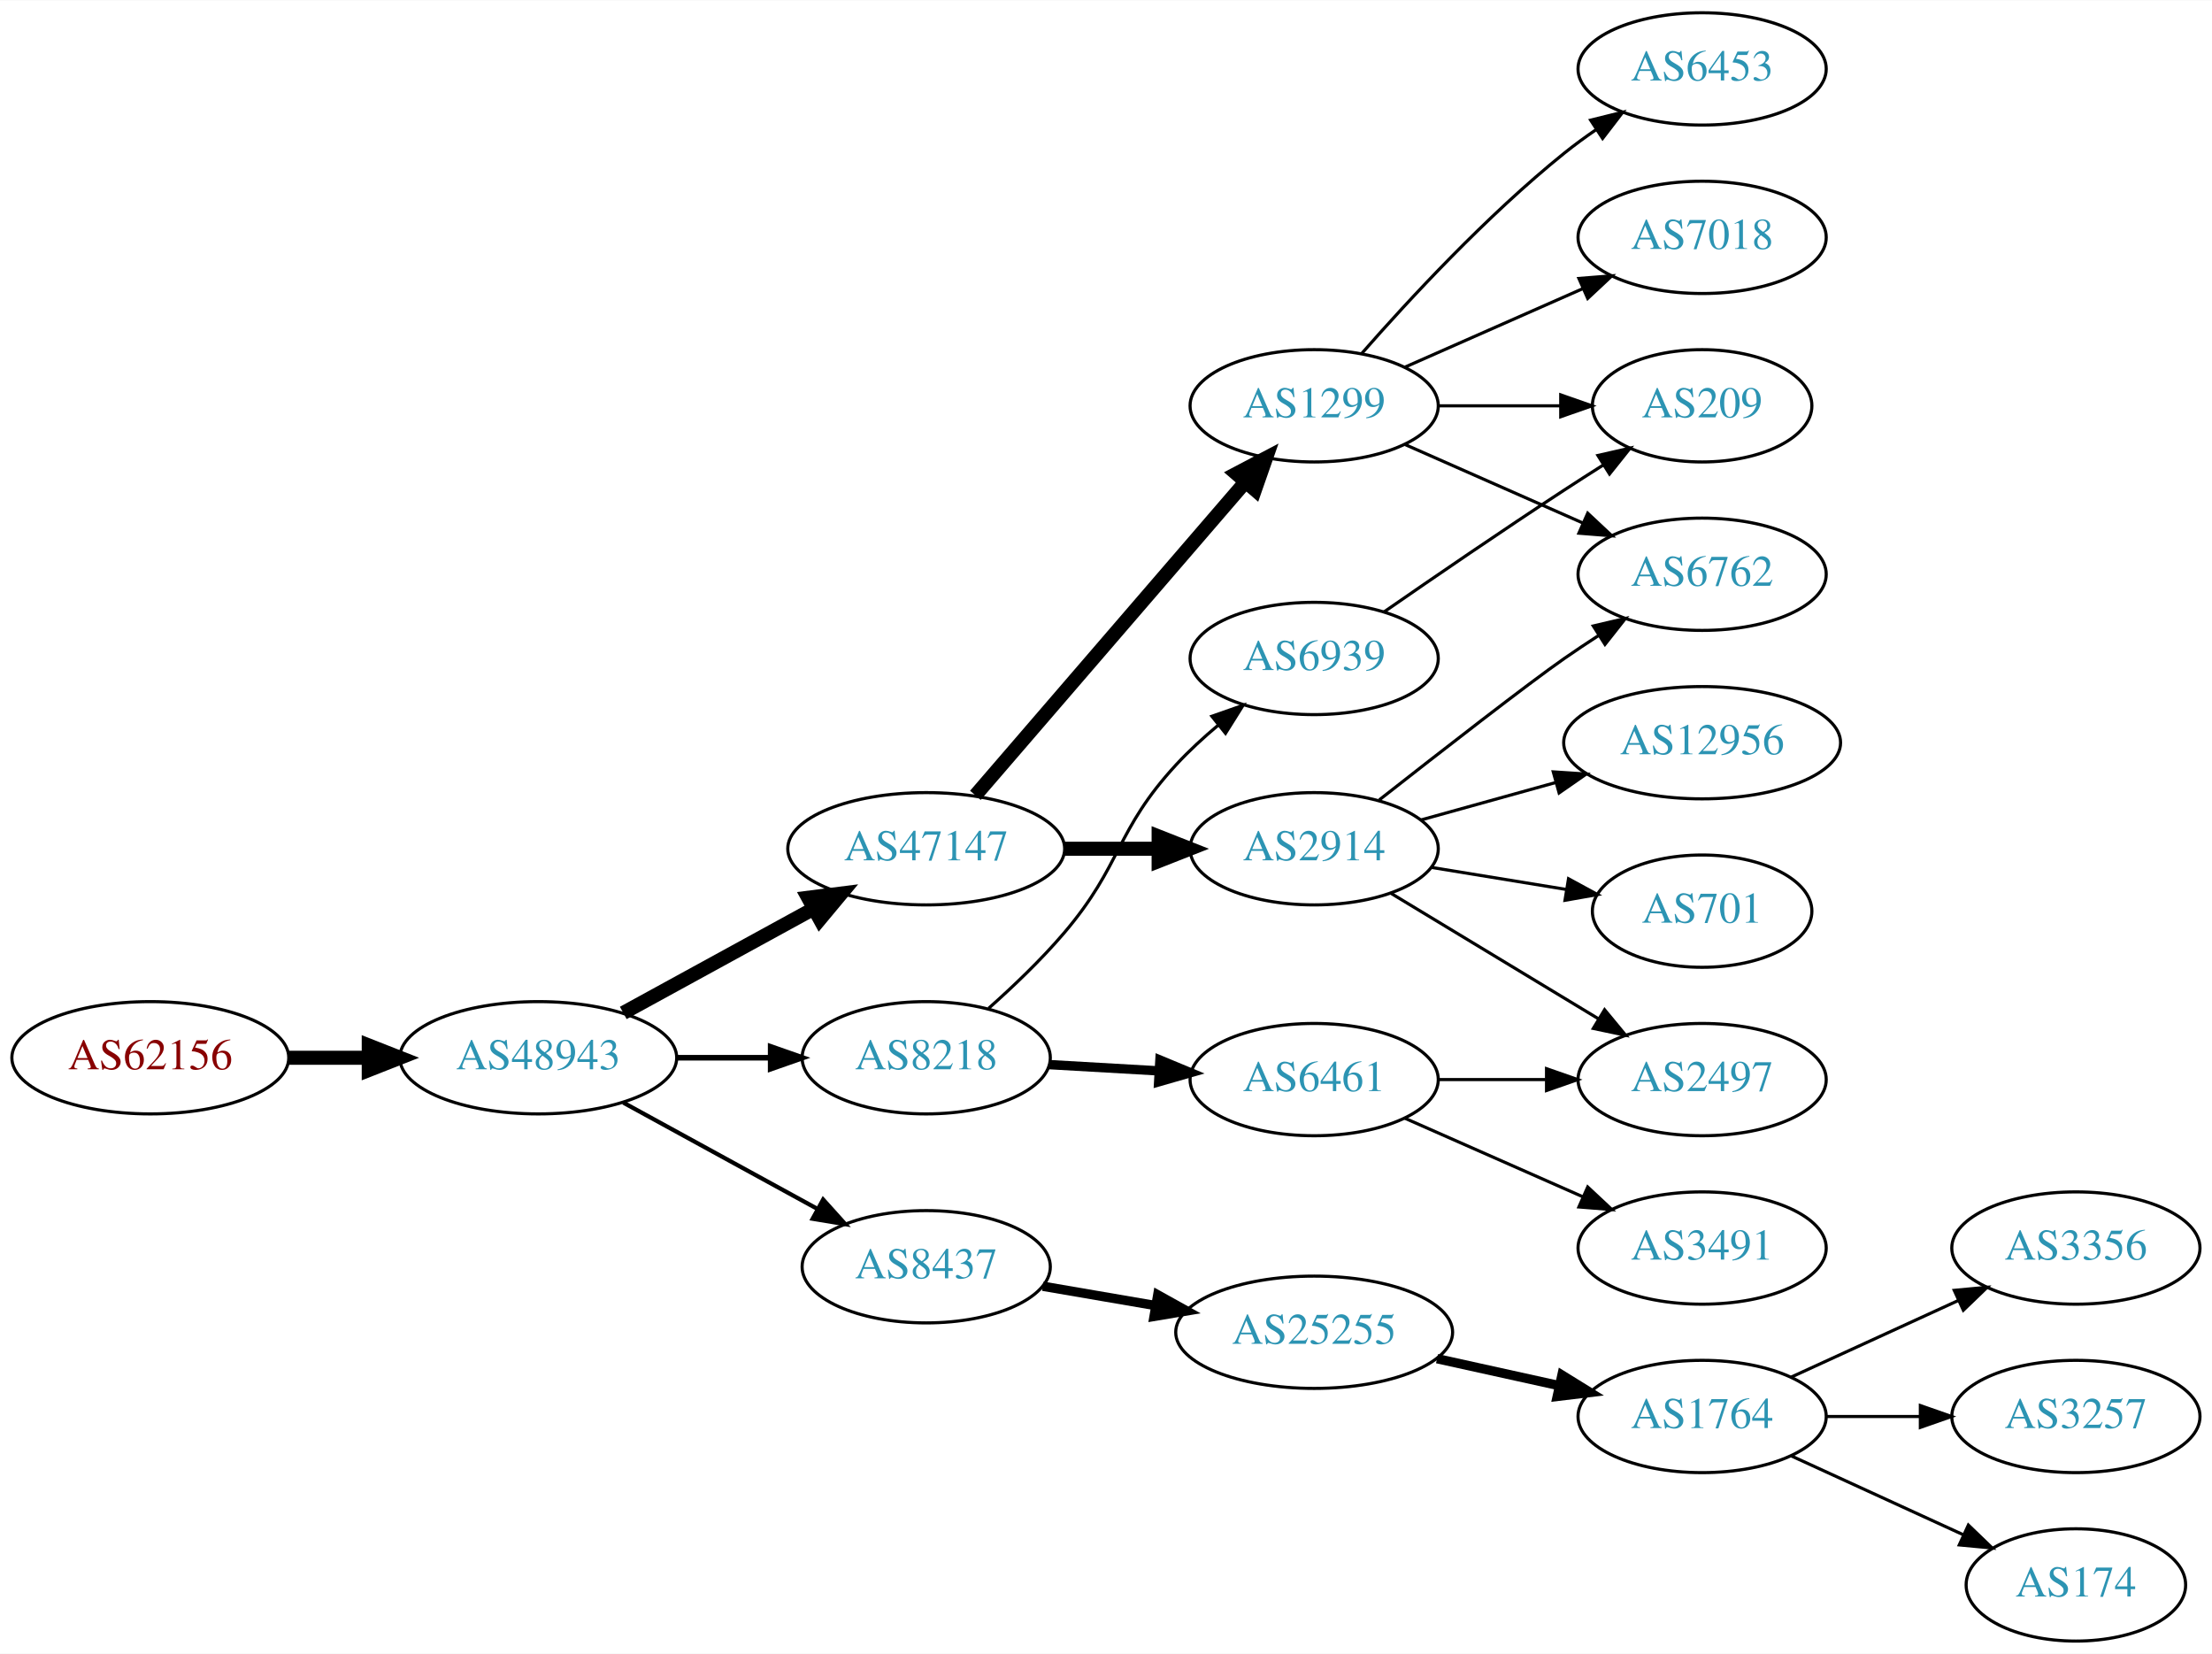
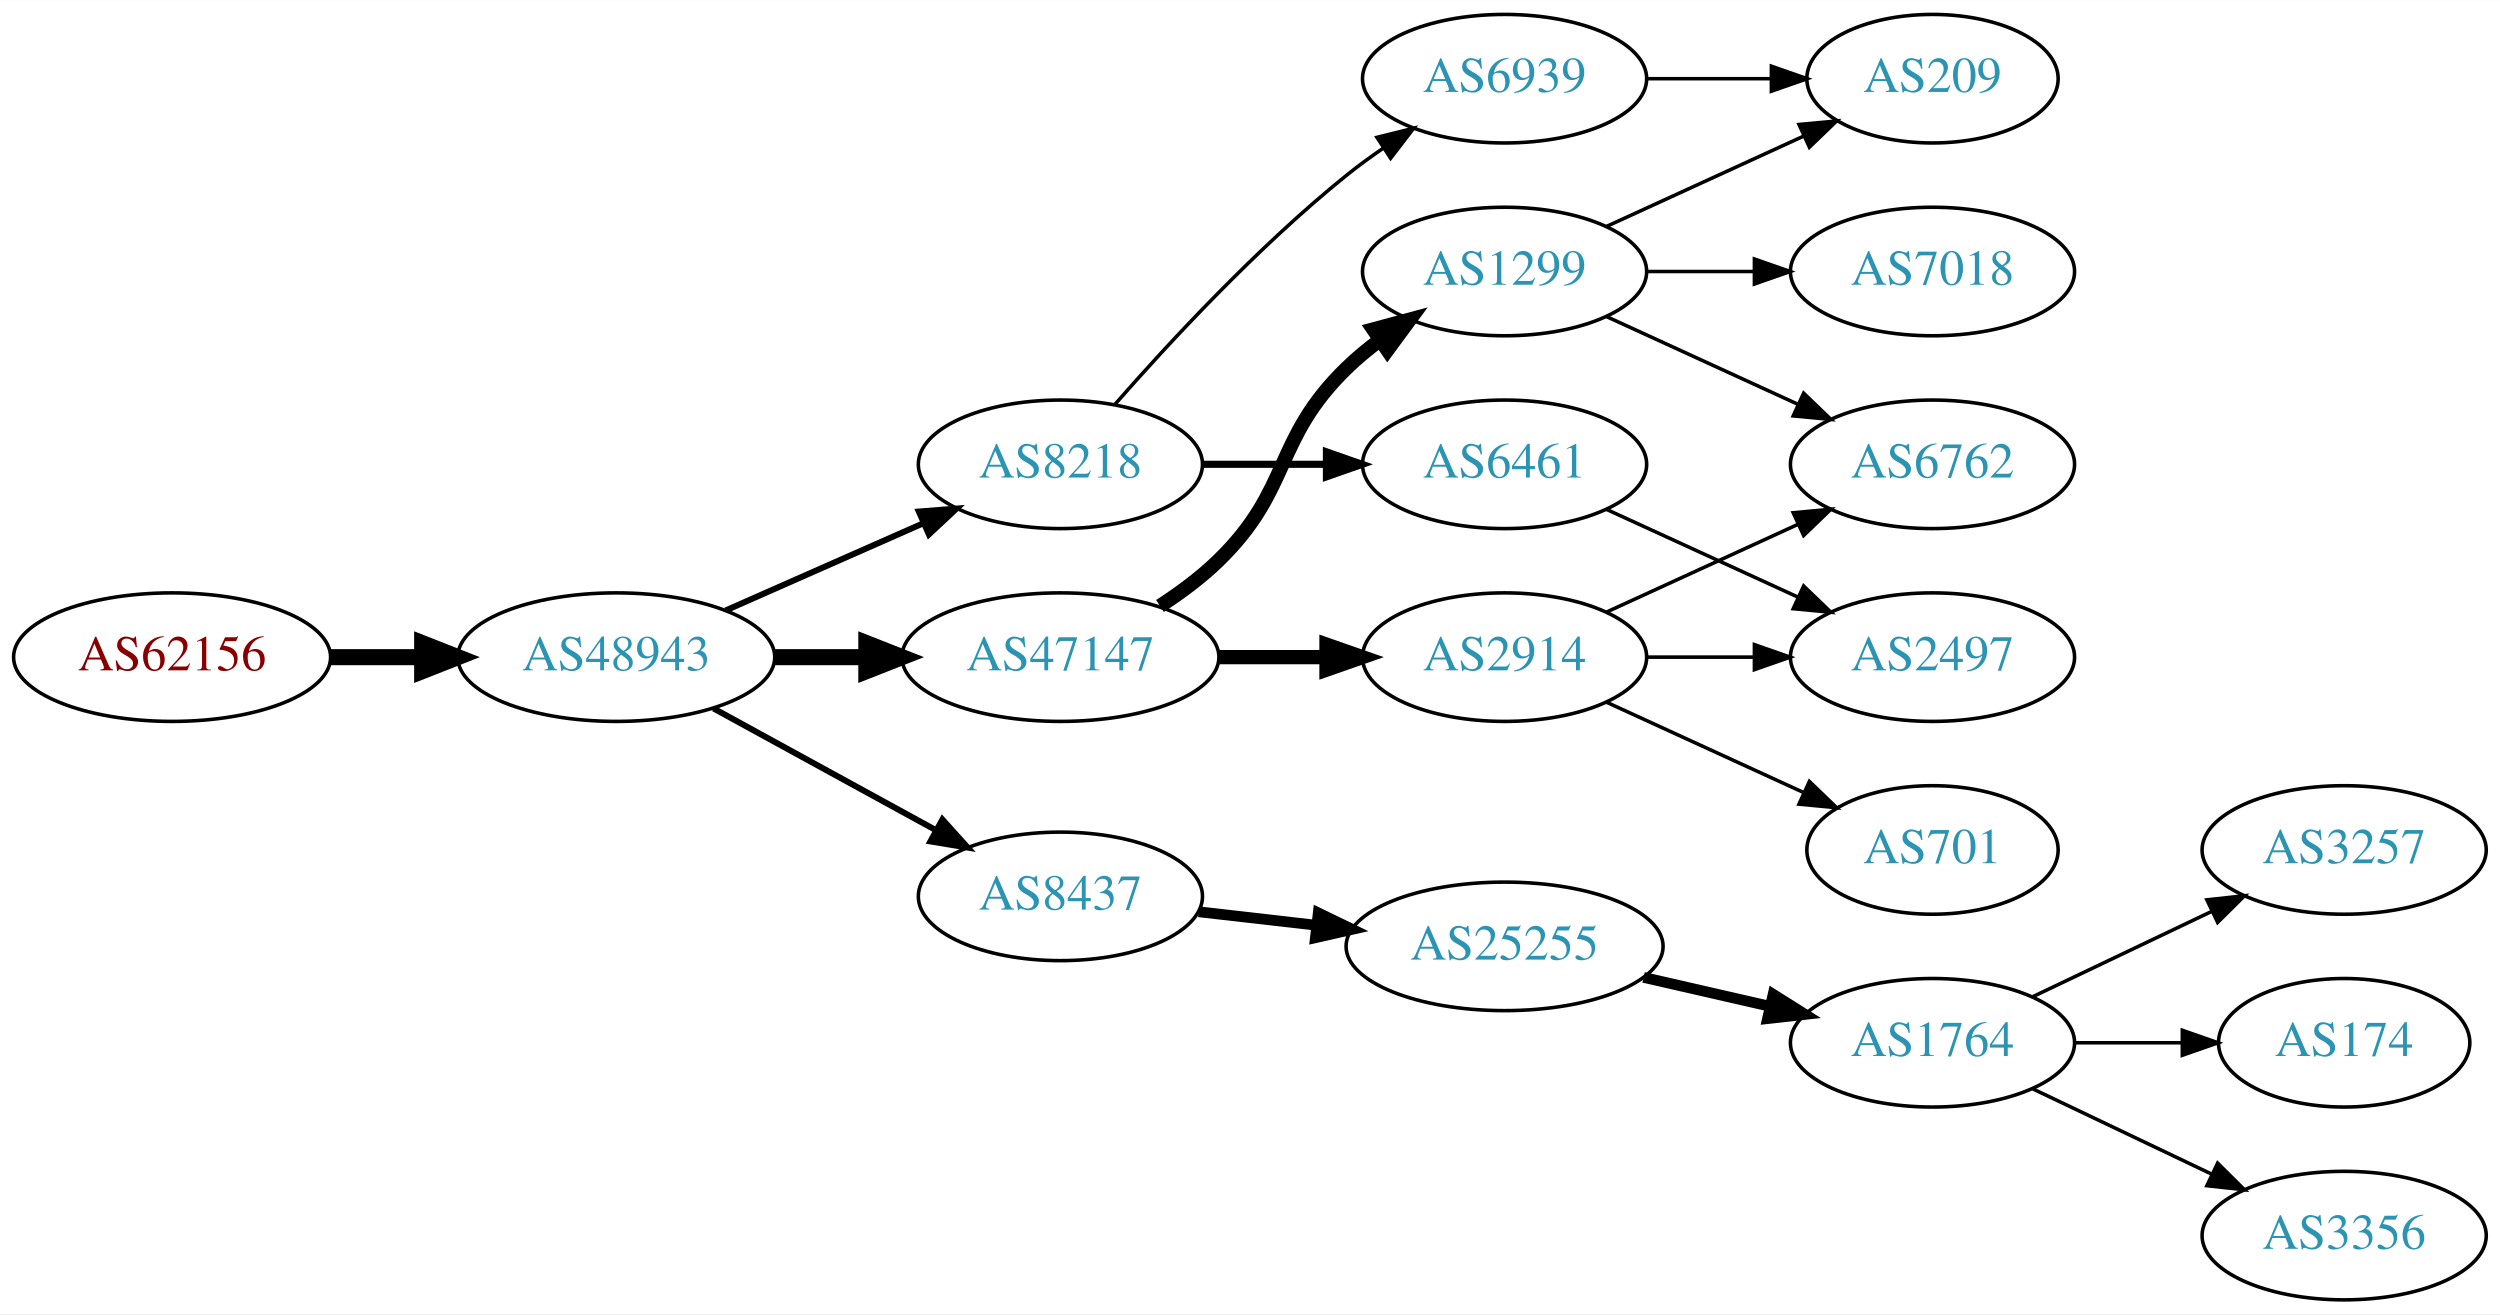
- <svg xmlns="http://www.w3.org/2000/svg" xmlns:xlink="http://www.w3.org/1999/xlink" width="709pt" height="530pt" viewBox="0.00 0.00 709.25 530.00">
-   <g id="graph0" class="graph" transform="scale(1 1) rotate(0) translate(4 526)">
-     <polygon fill="white" stroke="none" points="-4,4 -4,-526 705.254,-526 705.254,4 -4,4" />
+ <svg xmlns="http://www.w3.org/2000/svg" xmlns:xlink="http://www.w3.org/1999/xlink" width="700pt" height="368pt" viewBox="0.00 0.00 700.15 368.00">
+   <g id="graph0" class="graph" transform="scale(1 1) rotate(0) translate(4 364)">
+     <polygon fill="white" stroke="none" points="-4,4 -4,-364 696.155,-364 696.155,4 -4,4" />
    <g id="node1" class="node">
      <g id="a_node1">
        <a xlink:href="/asn/62156" xlink:title="AS62156 ~ HXS GmbH [AT]">
-           <ellipse fill="#ffffff" stroke="black" cx="44.196" cy="-187" rx="44.393" ry="18" />
-           <text text-anchor="middle" x="44.196" y="-183.3" font-family="Times,serif" font-size="14.00" fill="#880000">AS62156</text>
+           <ellipse fill="#ffffff" stroke="black" cx="44.196" cy="-180" rx="44.393" ry="18" />
+           <text text-anchor="middle" x="44.196" y="-176.3" font-family="Times,serif" font-size="14.00" fill="#880000">AS62156</text>
        </a>
      </g>
    </g>
    <g id="node2" class="node">
      <g id="a_node2">
        <a xlink:href="/asn/48943" xlink:title="AS48943 ~ KAPPER NETWORK-COMMUNICATIONS GmbH [AT]">
-           <ellipse fill="#ffffff" stroke="black" cx="168.588" cy="-187" rx="44.393" ry="18" />
-           <text text-anchor="middle" x="168.588" y="-183.3" font-family="Times,serif" font-size="14.00" fill="#2c94b3">AS48943</text>
+           <ellipse fill="#ffffff" stroke="black" cx="168.588" cy="-180" rx="44.393" ry="18" />
+           <text text-anchor="middle" x="168.588" y="-176.3" font-family="Times,serif" font-size="14.00" fill="#2c94b3">AS48943</text>
        </a>
      </g>
    </g>
    <g id="edge1" class="edge">
-       <path fill="none" stroke="black" stroke-width="4.5" d="M88.692,-187C96.898,-187 105.569,-187 114.041,-187" />
-       <polygon fill="black" stroke="black" stroke-width="4.5" points="114.233,-190.938 124.233,-187 114.233,-183.063 114.233,-190.938" />
+       <path fill="none" stroke="black" stroke-width="4.5" d="M88.692,-180C96.898,-180 105.569,-180 114.041,-180" />
+       <polygon fill="black" stroke="black" stroke-width="4.5" points="114.233,-183.938 124.233,-180 114.233,-176.063 114.233,-183.938" />
    </g>
    <g id="node3" class="node">
      <g id="a_node3">
-         <a xlink:href="/asn/47147" xlink:title="AS47147 ~ ANEXIA Internetdienstleistungs GmbH [AT]">
-           <ellipse fill="#ffffff" stroke="black" cx="292.98" cy="-254" rx="44.393" ry="18" />
-           <text text-anchor="middle" x="292.98" y="-250.3" font-family="Times,serif" font-size="14.00" fill="#2c94b3">AS47147</text>
+         <a xlink:href="/asn/8218" xlink:title="AS8218 ~ legacy Neotelecoms [FR]">
+           <ellipse fill="#ffffff" stroke="black" cx="292.98" cy="-234" rx="39.794" ry="18" />
+           <text text-anchor="middle" x="292.98" y="-230.3" font-family="Times,serif" font-size="14.00" fill="#2c94b3">AS8218</text>
        </a>
      </g>
    </g>
    <g id="edge2" class="edge">
-       <path fill="none" stroke="black" stroke-width="4.5" d="M195.844,-201.373C213.672,-211.132 237.448,-224.148 256.895,-234.793" />
-       <polygon fill="black" stroke="black" stroke-width="4.5" points="255.105,-238.303 265.768,-239.651 258.887,-231.395 255.105,-238.303" />
+       <path fill="none" stroke="black" stroke-width="1.688" d="M199.216,-193.072C215.81,-200.393 236.67,-209.597 254.403,-217.421" />
+       <polygon fill="black" stroke="black" stroke-width="1.688" points="253.325,-220.77 263.887,-221.605 256.151,-214.366 253.325,-220.77" />
    </g>
    <g id="node4" class="node">
      <g id="a_node4">
-         <a xlink:href="/asn/8437" xlink:title="AS8437 ~ Hutchison Drei Austria GmbH [AT]">
-           <ellipse fill="#ffffff" stroke="black" cx="292.98" cy="-120" rx="39.794" ry="18" />
-           <text text-anchor="middle" x="292.98" y="-116.3" font-family="Times,serif" font-size="14.00" fill="#2c94b3">AS8437</text>
+         <a xlink:href="/asn/47147" xlink:title="AS47147 ~ ANEXIA Internetdienstleistungs GmbH [AT]">
+           <ellipse fill="#ffffff" stroke="black" cx="292.98" cy="-180" rx="44.393" ry="18" />
+           <text text-anchor="middle" x="292.98" y="-176.3" font-family="Times,serif" font-size="14.00" fill="#2c94b3">AS47147</text>
        </a>
      </g>
    </g>
    <g id="edge3" class="edge">
-       <path fill="none" stroke="black" stroke-width="1.35" d="M195.844,-172.627C214.035,-162.669 238.421,-149.32 258.08,-138.558" />
-       <polygon fill="black" stroke="black" stroke-width="1.35" points="259.93,-141.535 267.021,-133.663 256.569,-135.395 259.93,-141.535" />
+       <path fill="none" stroke="black" stroke-width="4.5" d="M213.084,-180C221.29,-180 229.961,-180 238.434,-180" />
+       <polygon fill="black" stroke="black" stroke-width="4.5" points="238.625,-183.938 248.625,-180 238.625,-176.063 238.625,-183.938" />
    </g>
    <g id="node5" class="node">
      <g id="a_node5">
-         <a xlink:href="/asn/8218" xlink:title="AS8218 ~ legacy Neotelecoms [FR]">
-           <ellipse fill="#ffffff" stroke="black" cx="292.98" cy="-187" rx="39.794" ry="18" />
-           <text text-anchor="middle" x="292.98" y="-183.3" font-family="Times,serif" font-size="14.00" fill="#2c94b3">AS8218</text>
+         <a xlink:href="/asn/8437" xlink:title="AS8437 ~ Hutchison Drei Austria GmbH [AT]">
+           <ellipse fill="#ffffff" stroke="black" cx="292.98" cy="-113" rx="39.794" ry="18" />
+           <text text-anchor="middle" x="292.98" y="-109.3" font-family="Times,serif" font-size="14.00" fill="#2c94b3">AS8437</text>
        </a>
      </g>
    </g>
    <g id="edge4" class="edge">
-       <path fill="none" stroke="black" stroke-width="1.8" d="M213.084,-187C222.773,-187 233.11,-187 243.002,-187" />
-       <polygon fill="black" stroke="black" stroke-width="1.8" points="243.105,-190.5 253.105,-187 243.105,-183.5 243.105,-190.5" />
+       <path fill="none" stroke="black" stroke-width="1.688" d="M195.844,-165.627C214.035,-155.669 238.421,-142.32 258.08,-131.558" />
+       <polygon fill="black" stroke="black" stroke-width="1.688" points="259.93,-134.535 267.021,-126.663 256.569,-128.395 259.93,-134.535" />
    </g>
    <g id="node6" class="node">
      <g id="a_node6">
-         <a xlink:href="/asn/2914" xlink:title="AS2914 ~ NTT America, Inc. [US]">
-           <ellipse fill="#ffffff" stroke="black" cx="417.373" cy="-254" rx="39.794" ry="18" />
-           <text text-anchor="middle" x="417.373" y="-250.3" font-family="Times,serif" font-size="14.00" fill="#2c94b3">AS2914</text>
+         <a xlink:href="/asn/6461" xlink:title="AS6461 ~ Zayo Bandwidth [US]">
+           <ellipse fill="#ffffff" stroke="black" cx="417.373" cy="-234" rx="39.794" ry="18" />
+           <text text-anchor="middle" x="417.373" y="-230.3" font-family="Times,serif" font-size="14.00" fill="#2c94b3">AS6461</text>
        </a>
      </g>
    </g>
    <g id="edge5" class="edge">
-       <path fill="none" stroke="black" stroke-width="4.5" d="M337.476,-254C347.165,-254 357.502,-254 367.394,-254" />
-       <polygon fill="black" stroke="black" stroke-width="4.5" points="367.497,-257.938 377.497,-254 367.497,-250.063 367.497,-257.938" />
+       <path fill="none" stroke="black" stroke-width="2" d="M332.706,-234C343.644,-234 355.695,-234 367.161,-234" />
+       <polygon fill="black" stroke="black" stroke-width="2" points="367.479,-237.5 377.479,-234 367.479,-230.5 367.479,-237.5" />
    </g>
    <g id="node7" class="node">
      <g id="a_node7">
+         <a xlink:href="/asn/6939" xlink:title="AS6939 ~ Hurricane Electric LLC [US]">
+           <ellipse fill="#ffffff" stroke="black" cx="417.373" cy="-342" rx="39.794" ry="18" />
+           <text text-anchor="middle" x="417.373" y="-338.3" font-family="Times,serif" font-size="14.00" fill="#2c94b3">AS6939</text>
+         </a>
+       </g>
+     </g>
+     <g id="edge6" class="edge">
+       <path fill="none" stroke="black" d="M308.133,-250.663C323.234,-267.894 348.355,-295.024 373.176,-315 376.432,-317.62 379.957,-320.192 383.542,-322.646" />
+       <polygon fill="black" stroke="black" points="381.629,-325.577 391.914,-328.121 385.46,-319.719 381.629,-325.577" />
+     </g>
+     <g id="node8" class="node">
+       <g id="a_node8">
        <a xlink:href="/asn/1299" xlink:title="AS1299 ~ Telia Carrier [EU]">
-           <ellipse fill="#ffffff" stroke="black" cx="417.373" cy="-396" rx="39.794" ry="18" />
-           <text text-anchor="middle" x="417.373" y="-392.3" font-family="Times,serif" font-size="14.00" fill="#2c94b3">AS1299</text>
-         </a>
-       </g>
-     </g>
-     <g id="edge6" class="edge">
-       <path fill="none" stroke="black" stroke-width="4.5" d="M308.744,-271.129C330.27,-296.104 370.392,-342.654 395.103,-371.322" />
-       <polygon fill="black" stroke="black" stroke-width="4.5" points="392.426,-374.248 401.937,-379.252 398.391,-369.106 392.426,-374.248" />
-     </g>
-     <g id="node12" class="node">
-       <g id="a_node12">
+           <ellipse fill="#ffffff" stroke="black" cx="417.373" cy="-288" rx="39.794" ry="18" />
+           <text text-anchor="middle" x="417.373" y="-284.3" font-family="Times,serif" font-size="14.00" fill="#2c94b3">AS1299</text>
+         </a>
+       </g>
+     </g>
+     <g id="edge7" class="edge">
+       <path fill="none" stroke="black" stroke-width="4" d="M320.864,-194.329C326.589,-198.036 332.355,-202.318 337.176,-207 357.87,-227.094 352.483,-240.906 373.176,-261 376.022,-263.763 379.195,-266.386 382.496,-268.834" />
+       <polygon fill="black" stroke="black" stroke-width="4" points="380.612,-271.786 390.843,-274.538 384.561,-266.006 380.612,-271.786" />
+     </g>
+     <g id="node9" class="node">
+       <g id="a_node9">
+         <a xlink:href="/asn/2914" xlink:title="AS2914 ~ NTT America, Inc. [US]">
+           <ellipse fill="#ffffff" stroke="black" cx="417.373" cy="-180" rx="39.794" ry="18" />
+           <text text-anchor="middle" x="417.373" y="-176.3" font-family="Times,serif" font-size="14.00" fill="#2c94b3">AS2914</text>
+         </a>
+       </g>
+     </g>
+     <g id="edge8" class="edge">
+       <path fill="none" stroke="black" stroke-width="4" d="M337.476,-180C347.165,-180 357.502,-180 367.394,-180" />
+       <polygon fill="black" stroke="black" stroke-width="4" points="367.497,-183.5 377.497,-180 367.497,-176.5 367.497,-183.5" />
+     </g>
+     <g id="node10" class="node">
+       <g id="a_node10">
        <a xlink:href="/asn/25255" xlink:title="AS25255 ~ ==&gt; TELE2 AUSTRIA &lt;== [AT]">
          <ellipse fill="#ffffff" stroke="black" cx="417.373" cy="-99" rx="44.393" ry="18" />
          <text text-anchor="middle" x="417.373" y="-95.3" font-family="Times,serif" font-size="14.00" fill="#2c94b3">AS25255</text>
        </a>
      </g>
    </g>
-     <g id="edge11" class="edge">
-       <path fill="none" stroke="black" stroke-width="3" d="M330.371,-113.756C341.711,-111.81 354.42,-109.63 366.516,-107.554" />
-       <polygon fill="black" stroke="black" stroke-width="3" points="367.225,-110.984 376.489,-105.843 366.041,-104.085 367.225,-110.984" />
-     </g>
-     <g id="node20" class="node">
-       <g id="a_node20">
-         <a xlink:href="/asn/6939" xlink:title="AS6939 ~ Hurricane Electric LLC [US]">
-           <ellipse fill="#ffffff" stroke="black" cx="417.373" cy="-315" rx="39.794" ry="18" />
-           <text text-anchor="middle" x="417.373" y="-311.3" font-family="Times,serif" font-size="14.00" fill="#2c94b3">AS6939</text>
-         </a>
-       </g>
-     </g>
-     <g id="edge20" class="edge">
-       <path fill="none" stroke="black" d="M312.987,-202.842C320.882,-209.855 329.883,-218.444 337.176,-227 355.888,-248.951 353.6,-259.816 373.176,-281 377.243,-285.4 381.913,-289.687 386.646,-293.652" />
-       <polygon fill="black" stroke="black" points="384.576,-296.478 394.574,-299.982 388.944,-291.008 384.576,-296.478" />
-     </g>
-     <g id="node21" class="node">
-       <g id="a_node21">
-         <a xlink:href="/asn/6461" xlink:title="AS6461 ~ Zayo Bandwidth [US]">
-           <ellipse fill="#ffffff" stroke="black" cx="417.373" cy="-180" rx="39.794" ry="18" />
-           <text text-anchor="middle" x="417.373" y="-176.3" font-family="Times,serif" font-size="14.00" fill="#2c94b3">AS6461</text>
-         </a>
-       </g>
-     </g>
-     <g id="edge21" class="edge">
-       <path fill="none" stroke="black" stroke-width="3" d="M332.37,-184.804C343.54,-184.166 355.892,-183.459 367.61,-182.789" />
-       <polygon fill="black" stroke="black" stroke-width="3" points="367.914,-186.277 377.698,-182.212 367.515,-179.289 367.914,-186.277" />
-     </g>
-     <g id="node8" class="node">
-       <g id="a_node8">
-         <a xlink:href="/asn/6762" xlink:title="AS6762 ~ TELECOM ITALIA SPARKLE S.p.A. [IT]">
-           <ellipse fill="#ffffff" stroke="black" cx="541.765" cy="-342" rx="39.794" ry="18" />
-           <text text-anchor="middle" x="541.765" y="-338.3" font-family="Times,serif" font-size="14.00" fill="#2c94b3">AS6762</text>
-         </a>
-       </g>
-     </g>
-     <g id="edge7" class="edge">
-       <path fill="none" stroke="black" d="M438.257,-269.672C457.731,-284.954 486.097,-307.025 497.569,-315 501.081,-317.442 504.809,-319.925 508.545,-322.347" />
-       <polygon fill="black" stroke="black" points="506.863,-325.425 517.179,-327.837 510.619,-319.518 506.863,-325.425" />
-     </g>
-     <g id="node9" class="node">
-       <g id="a_node9">
-         <a xlink:href="/asn/701" xlink:title="AS701 ~ UUNET [US]">
-           <ellipse fill="#ffffff" stroke="black" cx="541.765" cy="-234" rx="35.194" ry="18" />
-           <text text-anchor="middle" x="541.765" y="-230.3" font-family="Times,serif" font-size="14.00" fill="#2c94b3">AS701</text>
-         </a>
-       </g>
-     </g>
-     <g id="edge8" class="edge">
-       <path fill="none" stroke="black" d="M455.094,-247.999C468.693,-245.777 484.222,-243.24 498.29,-240.941" />
-       <polygon fill="black" stroke="black" points="498.922,-244.384 508.227,-239.317 497.793,-237.476 498.922,-244.384" />
-     </g>
-     <g id="node10" class="node">
-       <g id="a_node10">
-         <a xlink:href="/asn/2497" xlink:title="AS2497 ~ Internet Initiative Japan Inc. [JP]">
-           <ellipse fill="#ffffff" stroke="black" cx="541.765" cy="-180" rx="39.794" ry="18" />
-           <text text-anchor="middle" x="541.765" y="-176.3" font-family="Times,serif" font-size="14.00" fill="#2c94b3">AS2497</text>
-         </a>
-       </g>
-     </g>
    <g id="edge9" class="edge">
-       <path fill="none" stroke="black" d="M441.971,-239.732C460.935,-228.266 487.763,-212.046 508.678,-199.4" />
-       <polygon fill="black" stroke="black" points="510.492,-202.393 517.239,-194.224 506.87,-196.403 510.492,-202.393" />
-     </g>
-     <g id="node11" class="node">
-       <g id="a_node11">
-         <a xlink:href="/asn/12956" xlink:title="AS12956 ~ TELXIUS [ES]">
-           <ellipse fill="#ffffff" stroke="black" cx="541.765" cy="-288" rx="44.393" ry="18" />
-           <text text-anchor="middle" x="541.765" y="-284.3" font-family="Times,serif" font-size="14.00" fill="#2c94b3">AS12956</text>
-         </a>
-       </g>
-     </g>
-     <g id="edge10" class="edge">
-       <path fill="none" stroke="black" d="M451.494,-263.201C464.838,-266.908 480.457,-271.247 494.867,-275.25" />
-       <polygon fill="black" stroke="black" points="494.035,-278.651 504.607,-277.956 495.909,-271.907 494.035,-278.651" />
-     </g>
-     <g id="edge18" class="edge">
-       <path fill="none" stroke="black" d="M446.452,-383.611C463.4,-376.134 485.197,-366.517 503.566,-358.412" />
-       <polygon fill="black" stroke="black" points="505.08,-361.57 512.816,-354.331 502.254,-355.166 505.08,-361.57" />
+       <path fill="none" stroke="black" stroke-width="3" d="M331.701,-108.685C342.133,-107.492 353.639,-106.176 364.716,-104.909" />
+       <polygon fill="black" stroke="black" stroke-width="3" points="365.189,-108.378 374.727,-103.764 364.394,-101.423 365.189,-108.378" />
    </g>
    <g id="node17" class="node">
      <g id="a_node17">
-         <a xlink:href="/asn/7018" xlink:title="AS7018 ~ AT&amp;T Services, Inc. [US]">
-           <ellipse fill="#ffffff" stroke="black" cx="541.765" cy="-450" rx="39.794" ry="18" />
-           <text text-anchor="middle" x="541.765" y="-446.3" font-family="Times,serif" font-size="14.00" fill="#2c94b3">AS7018</text>
-         </a>
-       </g>
-     </g>
-     <g id="edge16" class="edge">
-       <path fill="none" stroke="black" d="M446.452,-408.389C463.4,-415.866 485.197,-425.483 503.566,-433.588" />
-       <polygon fill="black" stroke="black" points="502.254,-436.834 512.816,-437.669 505.08,-430.43 502.254,-436.834" />
-     </g>
-     <g id="node18" class="node">
-       <g id="a_node18">
-         <a xlink:href="/asn/6453" xlink:title="AS6453 ~ TATA COMMUNICATIONS (AMERICA) INC [US]">
-           <ellipse fill="#ffffff" stroke="black" cx="541.765" cy="-504" rx="39.794" ry="18" />
-           <text text-anchor="middle" x="541.765" y="-500.3" font-family="Times,serif" font-size="14.00" fill="#2c94b3">AS6453</text>
-         </a>
-       </g>
-     </g>
-     <g id="edge17" class="edge">
-       <path fill="none" stroke="black" d="M432.525,-412.663C447.626,-429.894 472.747,-457.024 497.569,-477 500.824,-479.62 504.349,-482.192 507.934,-484.646" />
-       <polygon fill="black" stroke="black" points="506.021,-487.577 516.306,-490.121 509.852,-481.719 506.021,-487.577" />
+         <a xlink:href="/asn/2497" xlink:title="AS2497 ~ Internet Initiative Japan Inc. [JP]">
+           <ellipse fill="#ffffff" stroke="black" cx="537.215" cy="-180" rx="39.794" ry="18" />
+           <text text-anchor="middle" x="537.215" y="-176.3" font-family="Times,serif" font-size="14.00" fill="#2c94b3">AS2497</text>
+         </a>
+       </g>
+     </g>
+     <g id="edge20" class="edge">
+       <path fill="none" stroke="black" d="M446.001,-221.339C461.958,-214.027 482.229,-204.739 499.512,-196.819" />
+       <polygon fill="black" stroke="black" points="501.126,-199.929 508.759,-192.581 498.21,-193.565 501.126,-199.929" />
    </g>
    <g id="node19" class="node">
      <g id="a_node19">
        <a xlink:href="/asn/209" xlink:title="AS209 ~ CenturyLink Communications, LLC [US]">
-           <ellipse fill="#ffffff" stroke="black" cx="541.765" cy="-396" rx="35.194" ry="18" />
-           <text text-anchor="middle" x="541.765" y="-392.3" font-family="Times,serif" font-size="14.00" fill="#2c94b3">AS209</text>
-         </a>
-       </g>
+           <ellipse fill="#ffffff" stroke="black" cx="537.215" cy="-342" rx="35.194" ry="18" />
+           <text text-anchor="middle" x="537.215" y="-338.3" font-family="Times,serif" font-size="14.00" fill="#2c94b3">AS209</text>
+         </a>
+       </g>
+     </g>
+     <g id="edge21" class="edge">
+       <path fill="none" stroke="black" d="M457.285,-342C468.372,-342 480.531,-342 491.914,-342" />
+       <polygon fill="black" stroke="black" points="492.096,-345.5 502.096,-342 492.096,-338.5 492.096,-345.5" />
+     </g>
+     <g id="node15" class="node">
+       <g id="a_node15">
+         <a xlink:href="/asn/6762" xlink:title="AS6762 ~ TELECOM ITALIA SPARKLE S.p.A. [IT]">
+           <ellipse fill="#ffffff" stroke="black" cx="537.215" cy="-234" rx="39.794" ry="18" />
+           <text text-anchor="middle" x="537.215" y="-230.3" font-family="Times,serif" font-size="14.00" fill="#2c94b3">AS6762</text>
+         </a>
+       </g>
+     </g>
+     <g id="edge18" class="edge">
+       <path fill="none" stroke="black" d="M446.001,-275.339C461.958,-268.027 482.229,-258.739 499.512,-250.819" />
+       <polygon fill="black" stroke="black" points="501.126,-253.929 508.759,-246.581 498.21,-247.565 501.126,-253.929" />
+     </g>
+     <g id="node18" class="node">
+       <g id="a_node18">
+         <a xlink:href="/asn/7018" xlink:title="AS7018 ~ AT&amp;T Services, Inc. [US]">
+           <ellipse fill="#ffffff" stroke="black" cx="537.215" cy="-288" rx="39.794" ry="18" />
+           <text text-anchor="middle" x="537.215" y="-284.3" font-family="Times,serif" font-size="14.00" fill="#2c94b3">AS7018</text>
+         </a>
+       </g>
+     </g>
+     <g id="edge17" class="edge">
+       <path fill="none" stroke="black" d="M457.285,-288C466.839,-288 477.188,-288 487.151,-288" />
+       <polygon fill="black" stroke="black" points="487.343,-291.5 497.343,-288 487.343,-284.5 487.343,-291.5" />
    </g>
    <g id="edge19" class="edge">
-       <path fill="none" stroke="black" d="M457.098,-396C469.587,-396 483.526,-396 496.39,-396" />
-       <polygon fill="black" stroke="black" points="496.428,-399.5 506.427,-396 496.427,-392.5 496.428,-399.5" />
+       <path fill="none" stroke="black" d="M446.001,-300.661C462.418,-308.183 483.399,-317.798 500.996,-325.861" />
+       <polygon fill="black" stroke="black" points="499.824,-329.174 510.373,-330.158 502.74,-322.811 499.824,-329.174" />
+     </g>
+     <g id="edge14" class="edge">
+       <path fill="none" stroke="black" d="M446.001,-192.661C461.958,-199.973 482.229,-209.261 499.512,-217.181" />
+       <polygon fill="black" stroke="black" points="498.21,-220.435 508.759,-221.419 501.126,-214.071 498.21,-220.435" />
+     </g>
+     <g id="node16" class="node">
+       <g id="a_node16">
+         <a xlink:href="/asn/701" xlink:title="AS701 ~ UUNET [US]">
+           <ellipse fill="#ffffff" stroke="black" cx="537.215" cy="-126" rx="35.194" ry="18" />
+           <text text-anchor="middle" x="537.215" y="-122.3" font-family="Times,serif" font-size="14.00" fill="#2c94b3">AS701</text>
+         </a>
+       </g>
+     </g>
+     <g id="edge15" class="edge">
+       <path fill="none" stroke="black" d="M446.001,-167.339C462.418,-159.817 483.399,-150.202 500.996,-142.139" />
+       <polygon fill="black" stroke="black" points="502.74,-145.189 510.373,-137.842 499.824,-138.826 502.74,-145.189" />
+     </g>
+     <g id="edge16" class="edge">
+       <path fill="none" stroke="black" d="M457.285,-180C466.839,-180 477.188,-180 487.151,-180" />
+       <polygon fill="black" stroke="black" points="487.343,-183.5 497.343,-180 487.343,-176.5 487.343,-183.5" />
+     </g>
+     <g id="node11" class="node">
+       <g id="a_node11">
+         <a xlink:href="/asn/1764" xlink:title="AS1764 ~ NEXTLAYER-AS [AT]">
+           <ellipse fill="#ffffff" stroke="black" cx="537.215" cy="-72" rx="39.794" ry="18" />
+           <text text-anchor="middle" x="537.215" y="-68.3" font-family="Times,serif" font-size="14.00" fill="#2c94b3">AS1764</text>
+         </a>
+       </g>
+     </g>
+     <g id="edge10" class="edge">
+       <path fill="none" stroke="black" stroke-width="3" d="M456.307,-90.308C467.548,-87.733 479.961,-84.889 491.584,-82.226" />
+       <polygon fill="black" stroke="black" stroke-width="3" points="492.58,-85.588 501.545,-79.944 491.016,-78.765 492.58,-85.588" />
+     </g>
+     <g id="node12" class="node">
+       <g id="a_node12">
+         <a xlink:href="/asn/3257" xlink:title="AS3257 ~ GTT [DE]">
+           <ellipse fill="#ffffff" stroke="black" cx="652.508" cy="-126" rx="39.794" ry="18" />
+           <text text-anchor="middle" x="652.508" y="-122.3" font-family="Times,serif" font-size="14.00" fill="#2c94b3">AS3257</text>
+         </a>
+       </g>
+     </g>
+     <g id="edge11" class="edge">
+       <path fill="none" stroke="black" d="M565.352,-84.934C580.346,-92.081 599.167,-101.052 615.39,-108.785" />
+       <polygon fill="black" stroke="black" points="614.06,-112.028 624.593,-113.171 617.072,-105.709 614.06,-112.028" />
    </g>
    <g id="node13" class="node">
      <g id="a_node13">
-         <a xlink:href="/asn/1764" xlink:title="AS1764 ~ NEXTLAYER-AS [AT]">
-           <ellipse fill="#ffffff" stroke="black" cx="541.765" cy="-72" rx="39.794" ry="18" />
-           <text text-anchor="middle" x="541.765" y="-68.3" font-family="Times,serif" font-size="14.00" fill="#2c94b3">AS1764</text>
+         <a xlink:href="/asn/174" xlink:title="AS174 ~ Cogent Communications [US]">
+           <ellipse fill="#ffffff" stroke="black" cx="652.508" cy="-72" rx="35.194" ry="18" />
+           <text text-anchor="middle" x="652.508" y="-68.3" font-family="Times,serif" font-size="14.00" fill="#2c94b3">AS174</text>
        </a>
      </g>
    </g>
    <g id="edge12" class="edge">
-       <path fill="none" stroke="black" stroke-width="3" d="M456.762,-90.531C469.153,-87.798 483,-84.743 495.821,-81.915" />
-       <polygon fill="black" stroke="black" stroke-width="3" points="496.824,-85.278 505.835,-79.706 495.316,-78.442 496.824,-85.278" />
+       <path fill="none" stroke="black" d="M576.887,-72C586.593,-72 597.083,-72 607.046,-72" />
+       <polygon fill="black" stroke="black" points="607.183,-75.5 617.183,-72 607.183,-68.5 607.183,-75.5" />
    </g>
    <g id="node14" class="node">
      <g id="a_node14">
        <a xlink:href="/asn/3356" xlink:title="AS3356 ~ Level 3 Parent, LLC [US]">
-           <ellipse fill="#ffffff" stroke="black" cx="661.607" cy="-126" rx="39.794" ry="18" />
-           <text text-anchor="middle" x="661.607" y="-122.3" font-family="Times,serif" font-size="14.00" fill="#2c94b3">AS3356</text>
+           <ellipse fill="#ffffff" stroke="black" cx="652.508" cy="-18" rx="39.794" ry="18" />
+           <text text-anchor="middle" x="652.508" y="-14.3" font-family="Times,serif" font-size="14.00" fill="#2c94b3">AS3356</text>
        </a>
      </g>
    </g>
    <g id="edge13" class="edge">
-       <path fill="none" stroke="black" d="M570.394,-84.661C586.351,-91.973 606.621,-101.261 623.904,-109.181" />
-       <polygon fill="black" stroke="black" points="622.602,-112.435 633.152,-113.419 625.519,-106.071 622.602,-112.435" />
-     </g>
-     <g id="node15" class="node">
-       <g id="a_node15">
-         <a xlink:href="/asn/3257" xlink:title="AS3257 ~ GTT [DE]">
-           <ellipse fill="#ffffff" stroke="black" cx="661.607" cy="-72" rx="39.794" ry="18" />
-           <text text-anchor="middle" x="661.607" y="-68.3" font-family="Times,serif" font-size="14.00" fill="#2c94b3">AS3257</text>
-         </a>
-       </g>
-     </g>
-     <g id="edge14" class="edge">
-       <path fill="none" stroke="black" d="M581.677,-72C591.231,-72 601.58,-72 611.543,-72" />
-       <polygon fill="black" stroke="black" points="611.736,-75.5 621.735,-72 611.735,-68.5 611.736,-75.5" />
-     </g>
-     <g id="node16" class="node">
-       <g id="a_node16">
-         <a xlink:href="/asn/174" xlink:title="AS174 ~ Cogent Communications [US]">
-           <ellipse fill="#ffffff" stroke="black" cx="661.607" cy="-18" rx="35.194" ry="18" />
-           <text text-anchor="middle" x="661.607" y="-14.3" font-family="Times,serif" font-size="14.00" fill="#2c94b3">AS174</text>
-         </a>
-       </g>
-     </g>
-     <g id="edge15" class="edge">
-       <path fill="none" stroke="black" d="M570.394,-59.339C586.81,-51.817 607.791,-42.202 625.388,-34.139" />
-       <polygon fill="black" stroke="black" points="627.133,-37.189 634.766,-29.842 624.217,-30.826 627.133,-37.189" />
-     </g>
-     <g id="edge22" class="edge">
-       <path fill="none" stroke="black" d="M439.73,-329.901C455.581,-340.877 477.784,-356.079 497.569,-369 501.613,-371.642 505.899,-374.385 510.138,-377.067" />
-       <polygon fill="black" stroke="black" points="508.352,-380.079 518.682,-382.432 512.075,-374.15 508.352,-380.079" />
-     </g>
-     <g id="edge23" class="edge">
-       <path fill="none" stroke="black" d="M457.098,-180C468.037,-180 480.087,-180 491.553,-180" />
-       <polygon fill="black" stroke="black" points="491.871,-183.5 501.871,-180 491.871,-176.5 491.871,-183.5" />
-     </g>
-     <g id="node22" class="node">
-       <g id="a_node22">
-         <a xlink:href="/asn/3491" xlink:title="AS3491 ~ PCCW Global, Inc. [US]">
-           <ellipse fill="#ffffff" stroke="black" cx="541.765" cy="-126" rx="39.794" ry="18" />
-           <text text-anchor="middle" x="541.765" y="-122.3" font-family="Times,serif" font-size="14.00" fill="#2c94b3">AS3491</text>
-         </a>
-       </g>
-     </g>
-     <g id="edge24" class="edge">
-       <path fill="none" stroke="black" d="M446.452,-167.611C463.4,-160.134 485.197,-150.517 503.566,-142.412" />
-       <polygon fill="black" stroke="black" points="505.08,-145.57 512.816,-138.331 502.254,-139.166 505.08,-145.57" />
+       <path fill="none" stroke="black" d="M565.352,-59.066C580.346,-51.919 599.167,-42.948 615.39,-35.215" />
+       <polygon fill="black" stroke="black" points="617.072,-38.291 624.593,-30.829 614.06,-31.972 617.072,-38.291" />
    </g>
  </g>
</svg>
